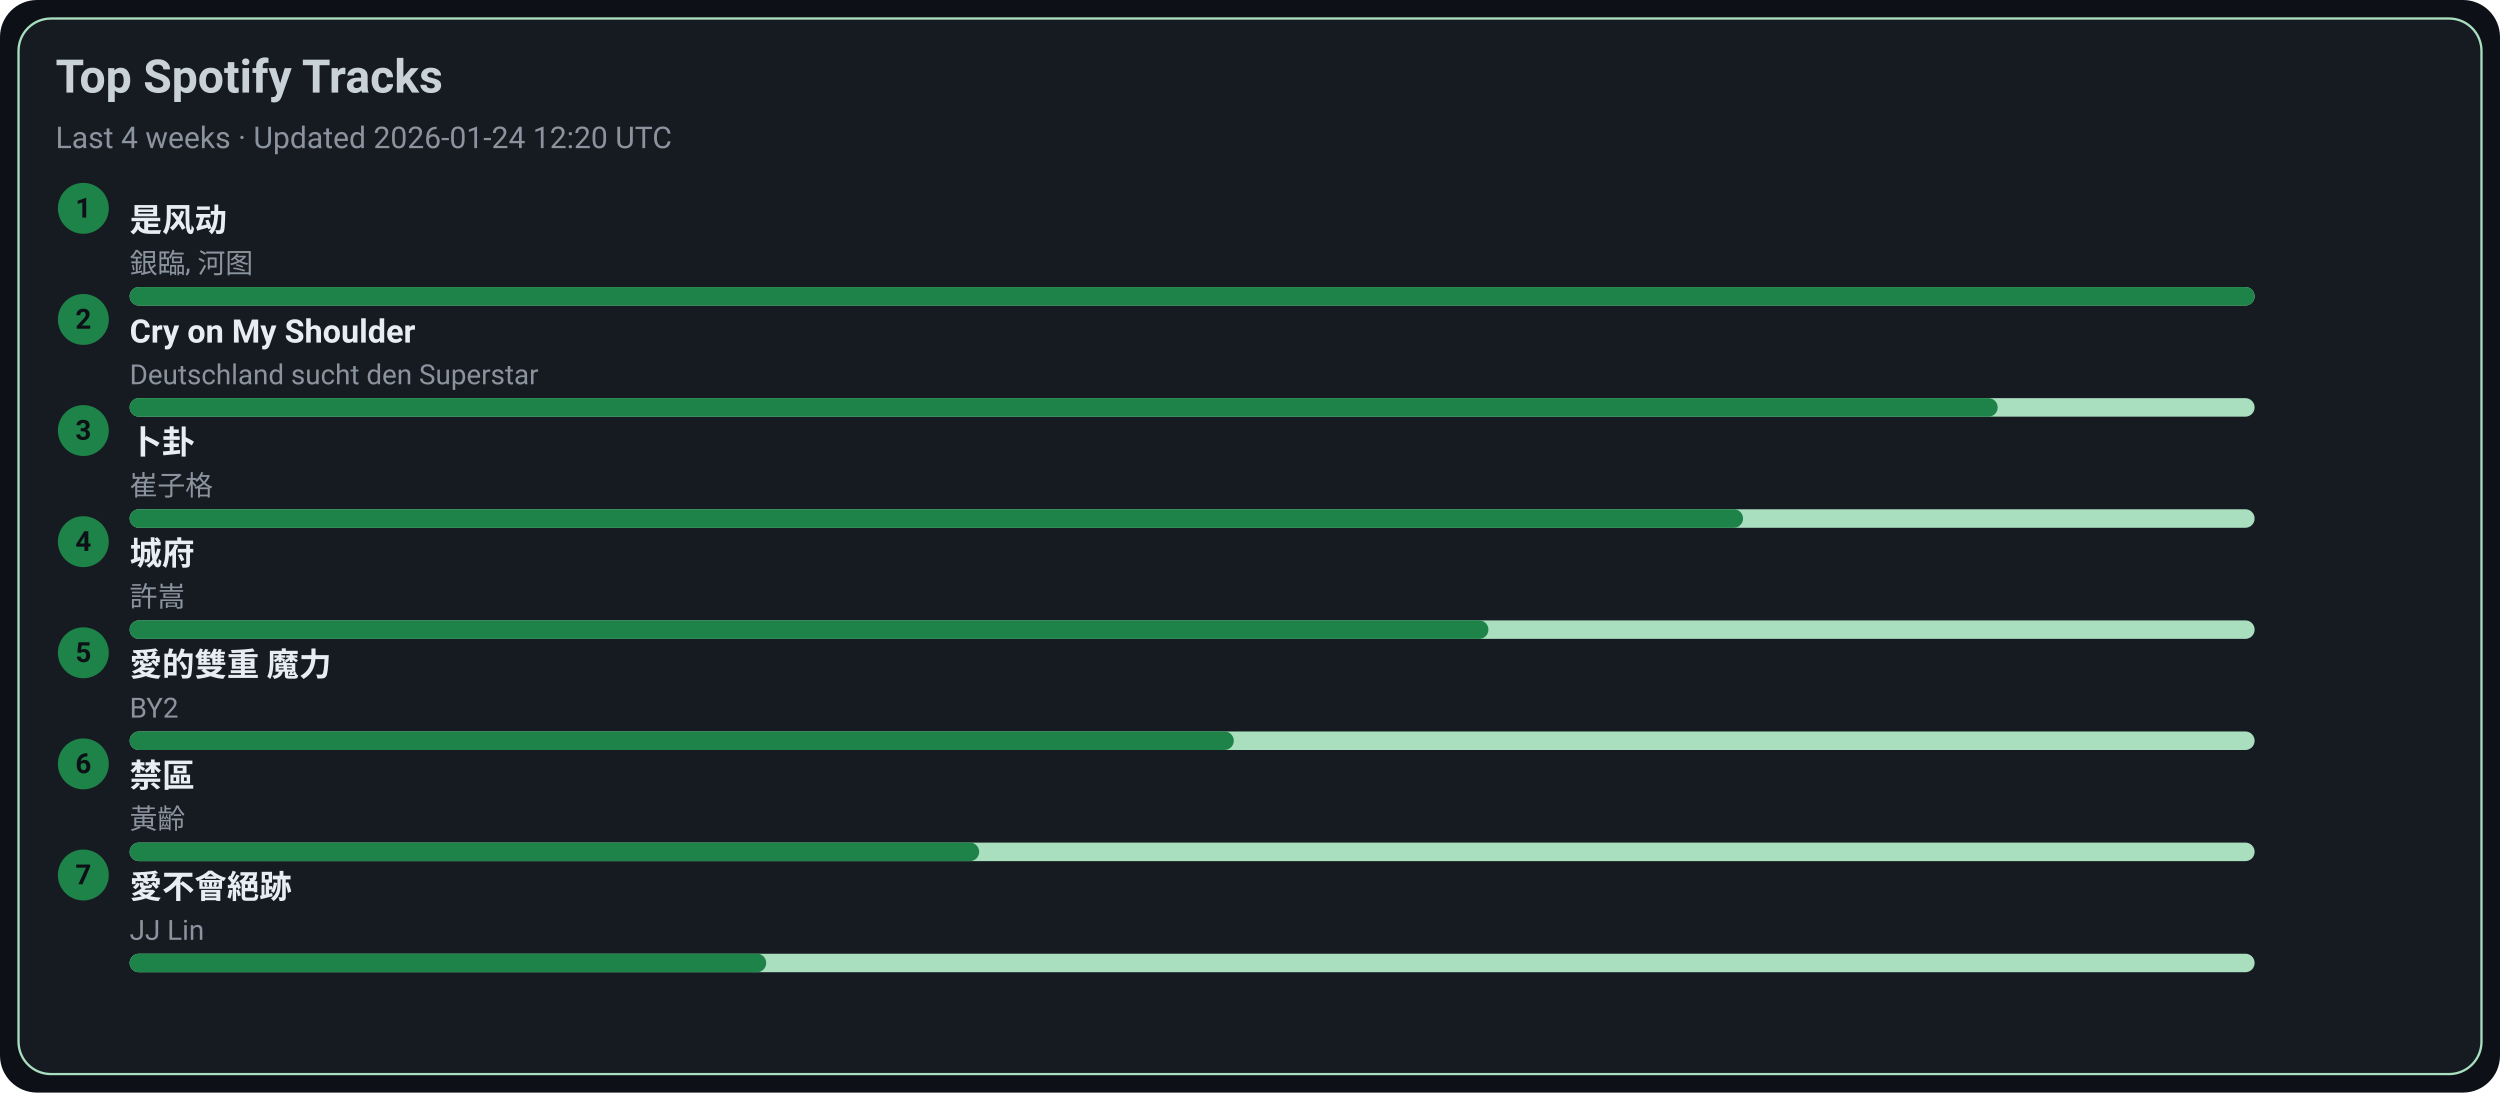
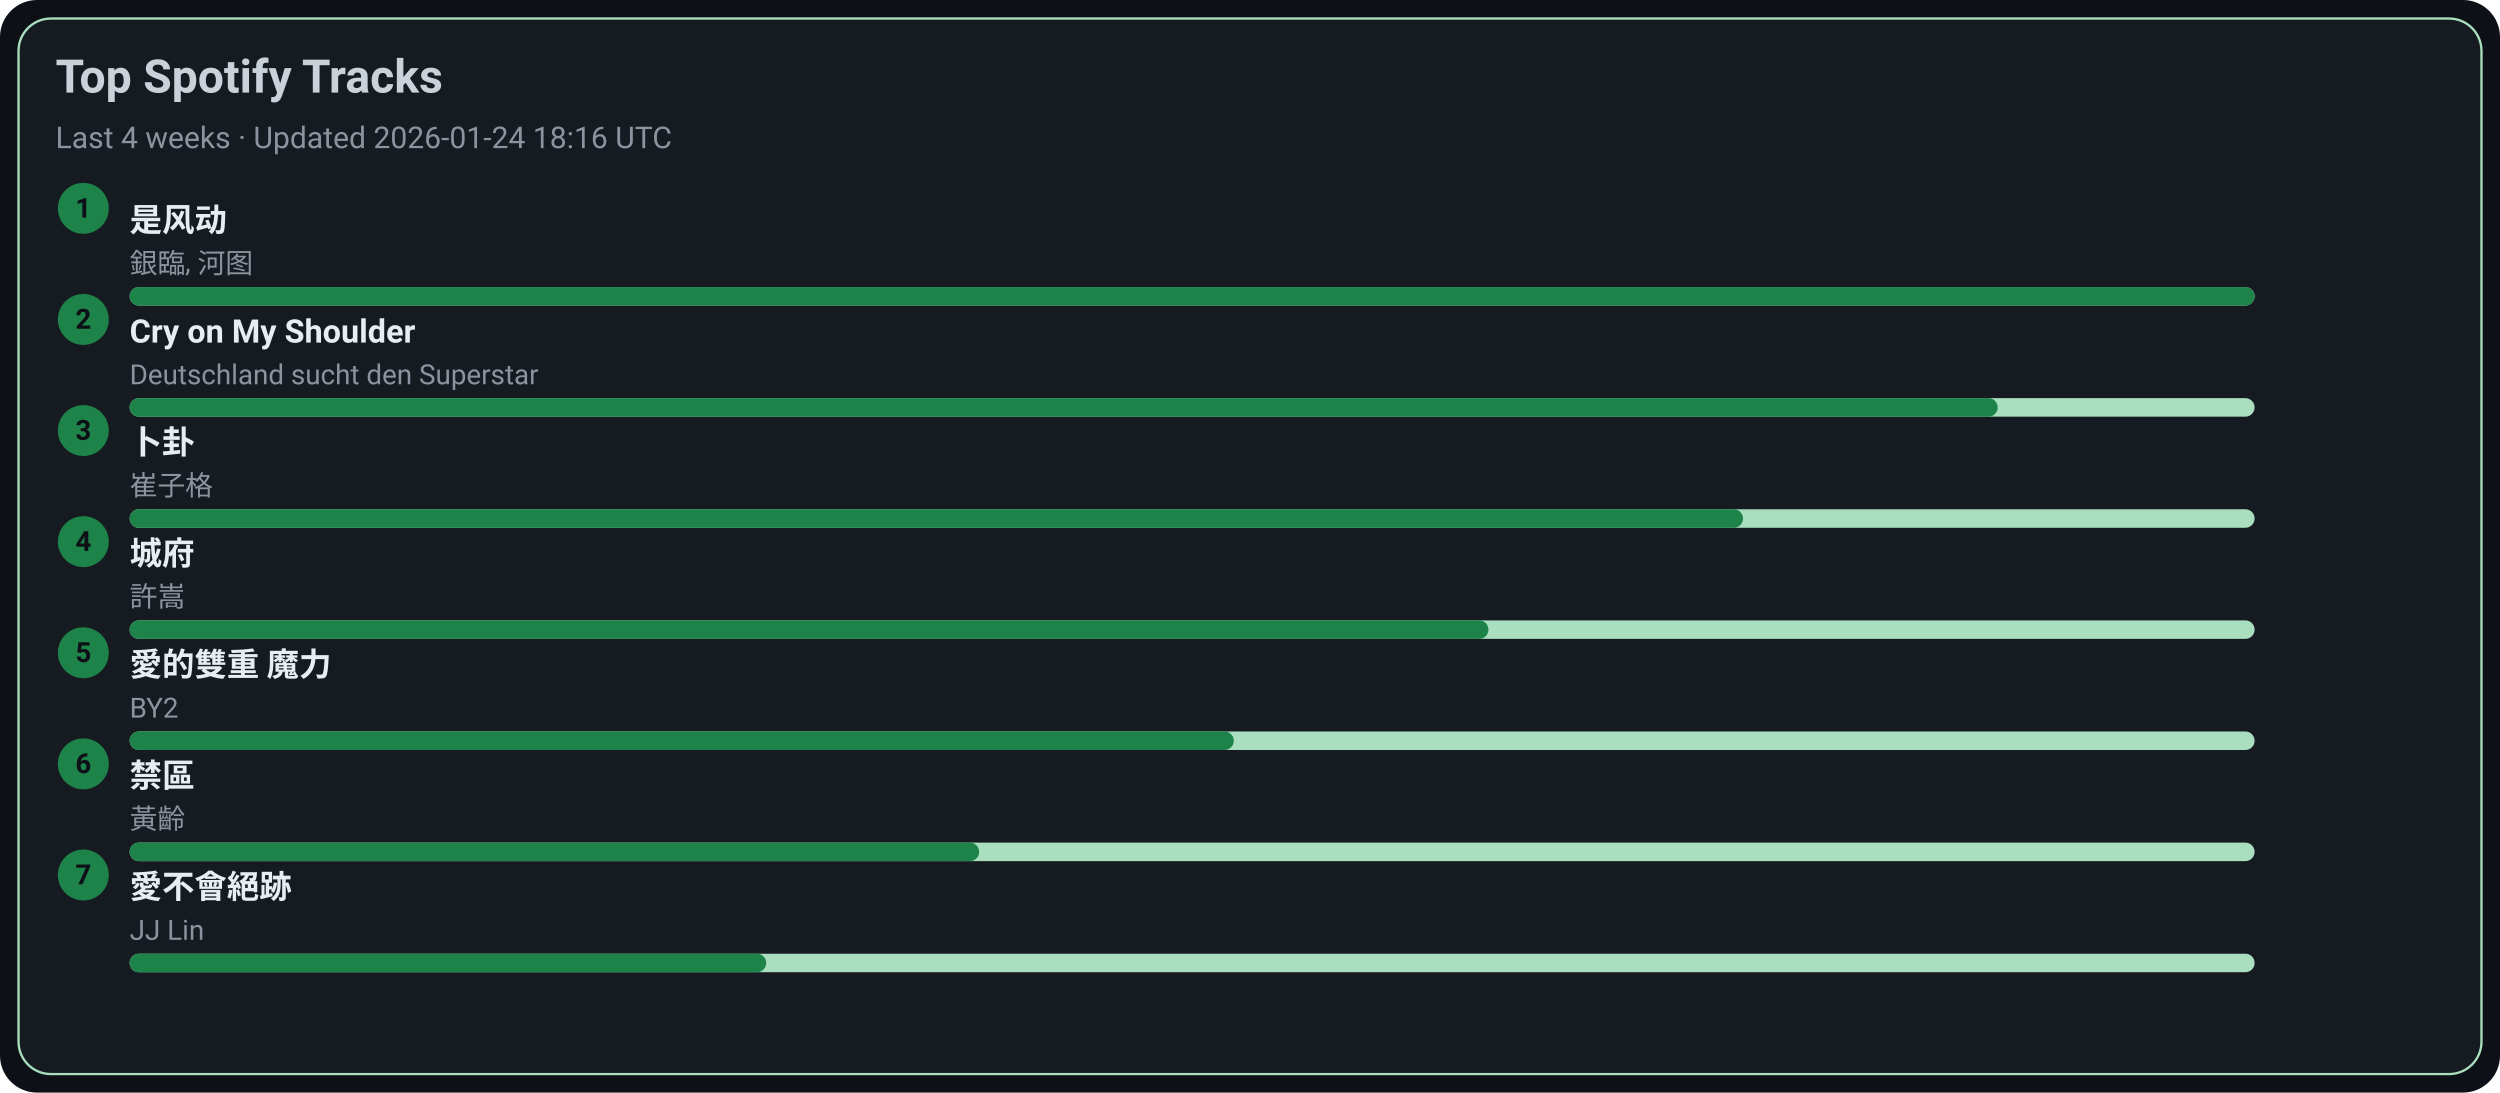
<svg xmlns="http://www.w3.org/2000/svg" width="1080" height="472" viewBox="0 0 1080 472">
  <style>text{font-family:-apple-system,BlinkMacSystemFont,Segoe UI,Roboto,Ubuntu,Helvetica Neue,Arial,Noto Sans,sans-serif}</style>
  <rect width="1080" height="472" rx="16" fill="#0d1117" />
  <rect x="8" y="8" width="1064" height="456" rx="14" fill="#161b22" stroke="#A9DFBF" />
  <text x="24" y="40" font-size="20" fill="#c9d1d9" font-weight="600">Top Spotify Tracks</text>
-   <text x="24" y="64" font-size="13" fill="#8b949e">Last 4 weeks · Updated 2026-01-24 12:20 UTC</text>
+   <text x="24" y="64" font-size="13" fill="#8b949e">Last 4 weeks · Updated 2026-01-24 18:16 UTC</text>
  <circle cx="36" cy="90" r="11" fill="#1D8348" />
  <text x="36" y="94" text-anchor="middle" font-size="12" fill="#0d1117" font-weight="700">1</text>
  <a href="https://open.spotify.com/track/3lePQ8c4jq7bTePsXEmslh" target="_blank" rel="noopener noreferrer">
    <text x="56" y="100" font-size="14" fill="#e6edf3" font-weight="600">是风动</text>
  </a>
  <text x="56" y="118" font-size="12" fill="#8b949e">銀臨, 河图</text>
  <rect x="56" y="124" width="918" height="8" rx="4" fill="#A9DFBF" />
  <rect x="56" y="124" width="918" height="8" rx="4" fill="#1D8348" />
  <circle cx="36" cy="138" r="11" fill="#1D8348" />
  <text x="36" y="142" text-anchor="middle" font-size="12" fill="#0d1117" font-weight="700">2</text>
  <a href="https://open.spotify.com/track/6usmG2MoD0C0Lc2pNgCVWV" target="_blank" rel="noopener noreferrer">
    <text x="56" y="148" font-size="14" fill="#e6edf3" font-weight="600">Cry on My Shoulder</text>
  </a>
  <text x="56" y="166" font-size="12" fill="#8b949e">Deutschland sucht den Superstar</text>
  <rect x="56" y="172" width="918" height="8" rx="4" fill="#A9DFBF" />
  <rect x="56" y="172" width="807" height="8" rx="4" fill="#1D8348" />
  <circle cx="36" cy="186" r="11" fill="#1D8348" />
  <text x="36" y="190" text-anchor="middle" font-size="12" fill="#0d1117" font-weight="700">3</text>
  <a href="https://open.spotify.com/track/4ToeYifpQaikbYa7krOD6s" target="_blank" rel="noopener noreferrer">
    <text x="56" y="196" font-size="14" fill="#e6edf3" font-weight="600">卜卦</text>
  </a>
  <text x="56" y="214" font-size="12" fill="#8b949e">崔子格</text>
  <rect x="56" y="220" width="918" height="8" rx="4" fill="#A9DFBF" />
  <rect x="56" y="220" width="697" height="8" rx="4" fill="#1D8348" />
  <circle cx="36" cy="234" r="11" fill="#1D8348" />
  <text x="36" y="238" text-anchor="middle" font-size="12" fill="#0d1117" font-weight="700">4</text>
  <a href="https://open.spotify.com/track/4AmlSf7hye0QVpnHCcEoEw" target="_blank" rel="noopener noreferrer">
    <text x="56" y="244" font-size="14" fill="#e6edf3" font-weight="600">城府</text>
  </a>
  <text x="56" y="262" font-size="12" fill="#8b949e">許嵩</text>
  <rect x="56" y="268" width="918" height="8" rx="4" fill="#A9DFBF" />
  <rect x="56" y="268" width="587" height="8" rx="4" fill="#1D8348" />
  <circle cx="36" cy="282" r="11" fill="#1D8348" />
  <text x="36" y="286" text-anchor="middle" font-size="12" fill="#0d1117" font-weight="700">5</text>
  <a href="https://open.spotify.com/track/0yYmS4k3R0TTdDhvOBxRVp" target="_blank" rel="noopener noreferrer">
    <text x="56" y="292" font-size="14" fill="#e6edf3" font-weight="600">愛的雙重 魔力</text>
  </a>
  <text x="56" y="310" font-size="12" fill="#8b949e">BY2</text>
  <rect x="56" y="316" width="918" height="8" rx="4" fill="#A9DFBF" />
  <rect x="56" y="316" width="477" height="8" rx="4" fill="#1D8348" />
  <circle cx="36" cy="330" r="11" fill="#1D8348" />
  <text x="36" y="334" text-anchor="middle" font-size="12" fill="#0d1117" font-weight="700">6</text>
  <a href="https://open.spotify.com/track/5HAMeMgu9hGL5a8ZwNz6cp" target="_blank" rel="noopener noreferrer">
    <text x="56" y="340" font-size="14" fill="#e6edf3" font-weight="600">禁區</text>
  </a>
  <text x="56" y="358" font-size="12" fill="#8b949e">黃齡</text>
  <rect x="56" y="364" width="918" height="8" rx="4" fill="#A9DFBF" />
  <rect x="56" y="364" width="367" height="8" rx="4" fill="#1D8348" />
  <circle cx="36" cy="378" r="11" fill="#1D8348" />
  <text x="36" y="382" text-anchor="middle" font-size="12" fill="#0d1117" font-weight="700">7</text>
  <a href="https://open.spotify.com/track/3zP4GbFEI4GLJMblRgLmdK" target="_blank" rel="noopener noreferrer">
    <text x="56" y="388" font-size="14" fill="#e6edf3" font-weight="600">愛不會絕跡</text>
  </a>
  <text x="56" y="406" font-size="12" fill="#8b949e">JJ Lin</text>
  <rect x="56" y="412" width="918" height="8" rx="4" fill="#A9DFBF" />
  <rect x="56" y="412" width="275" height="8" rx="4" fill="#1D8348" />
</svg>
